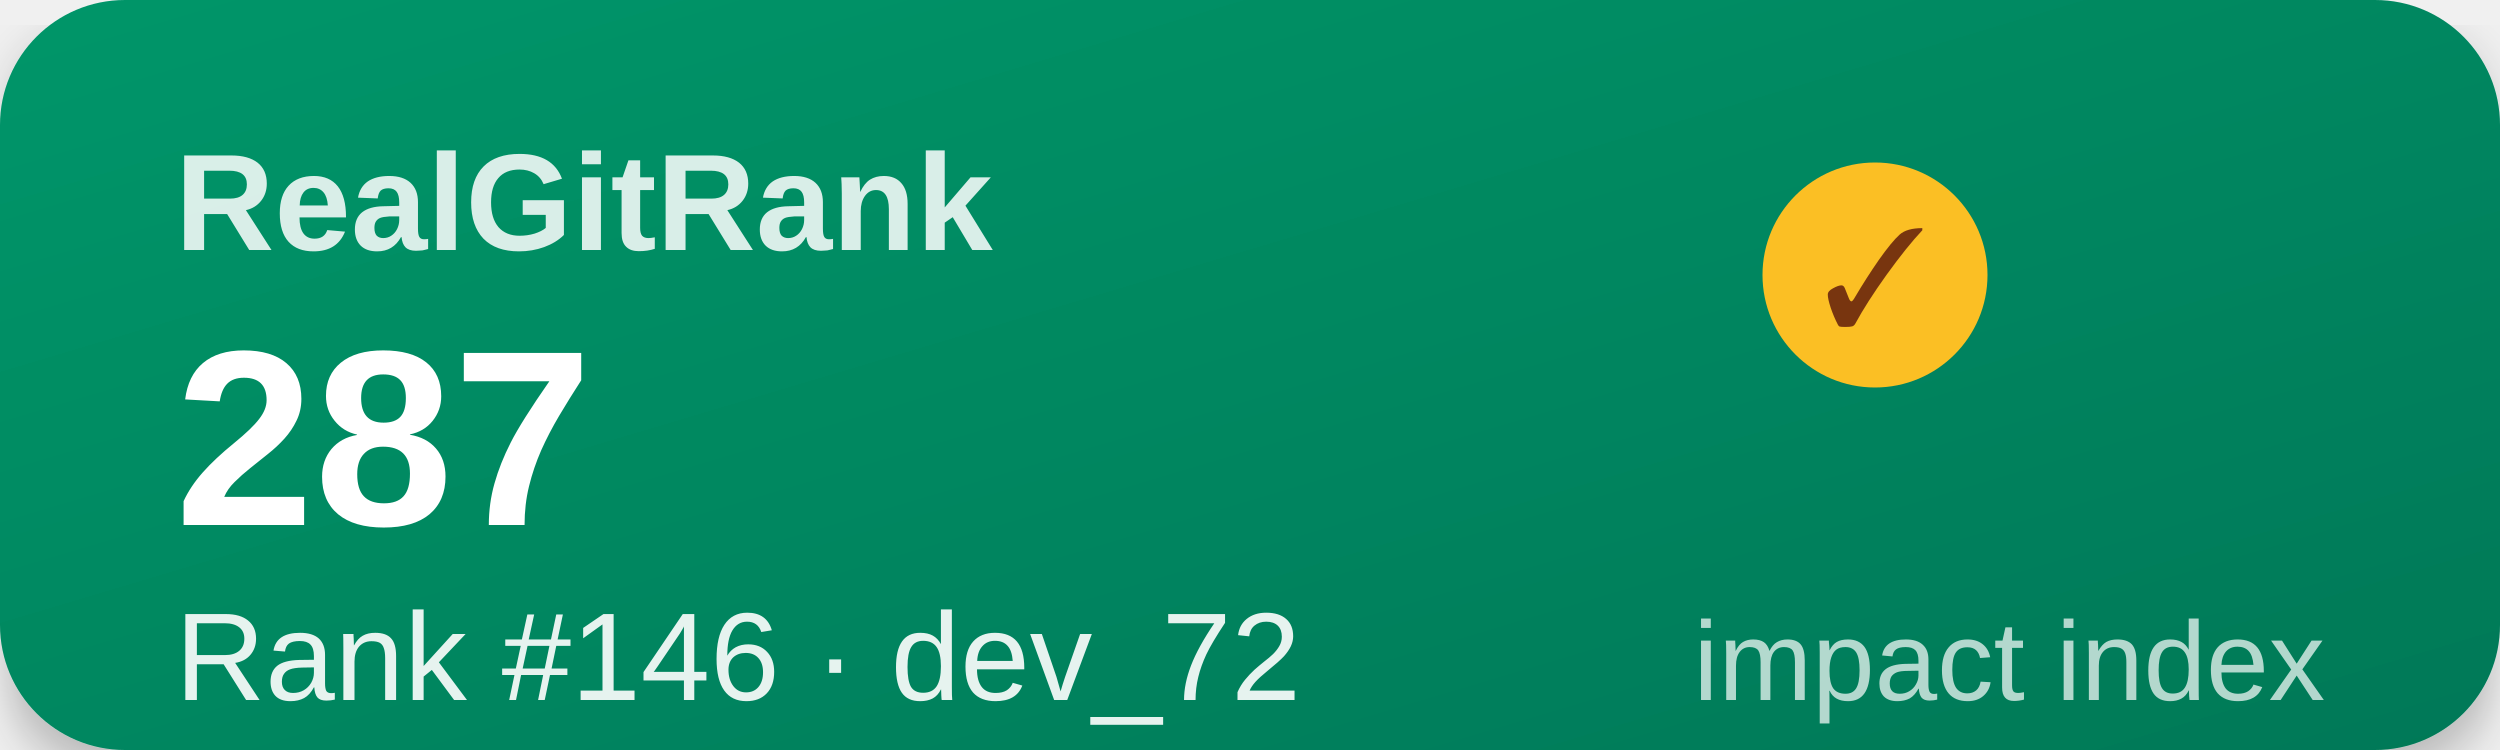
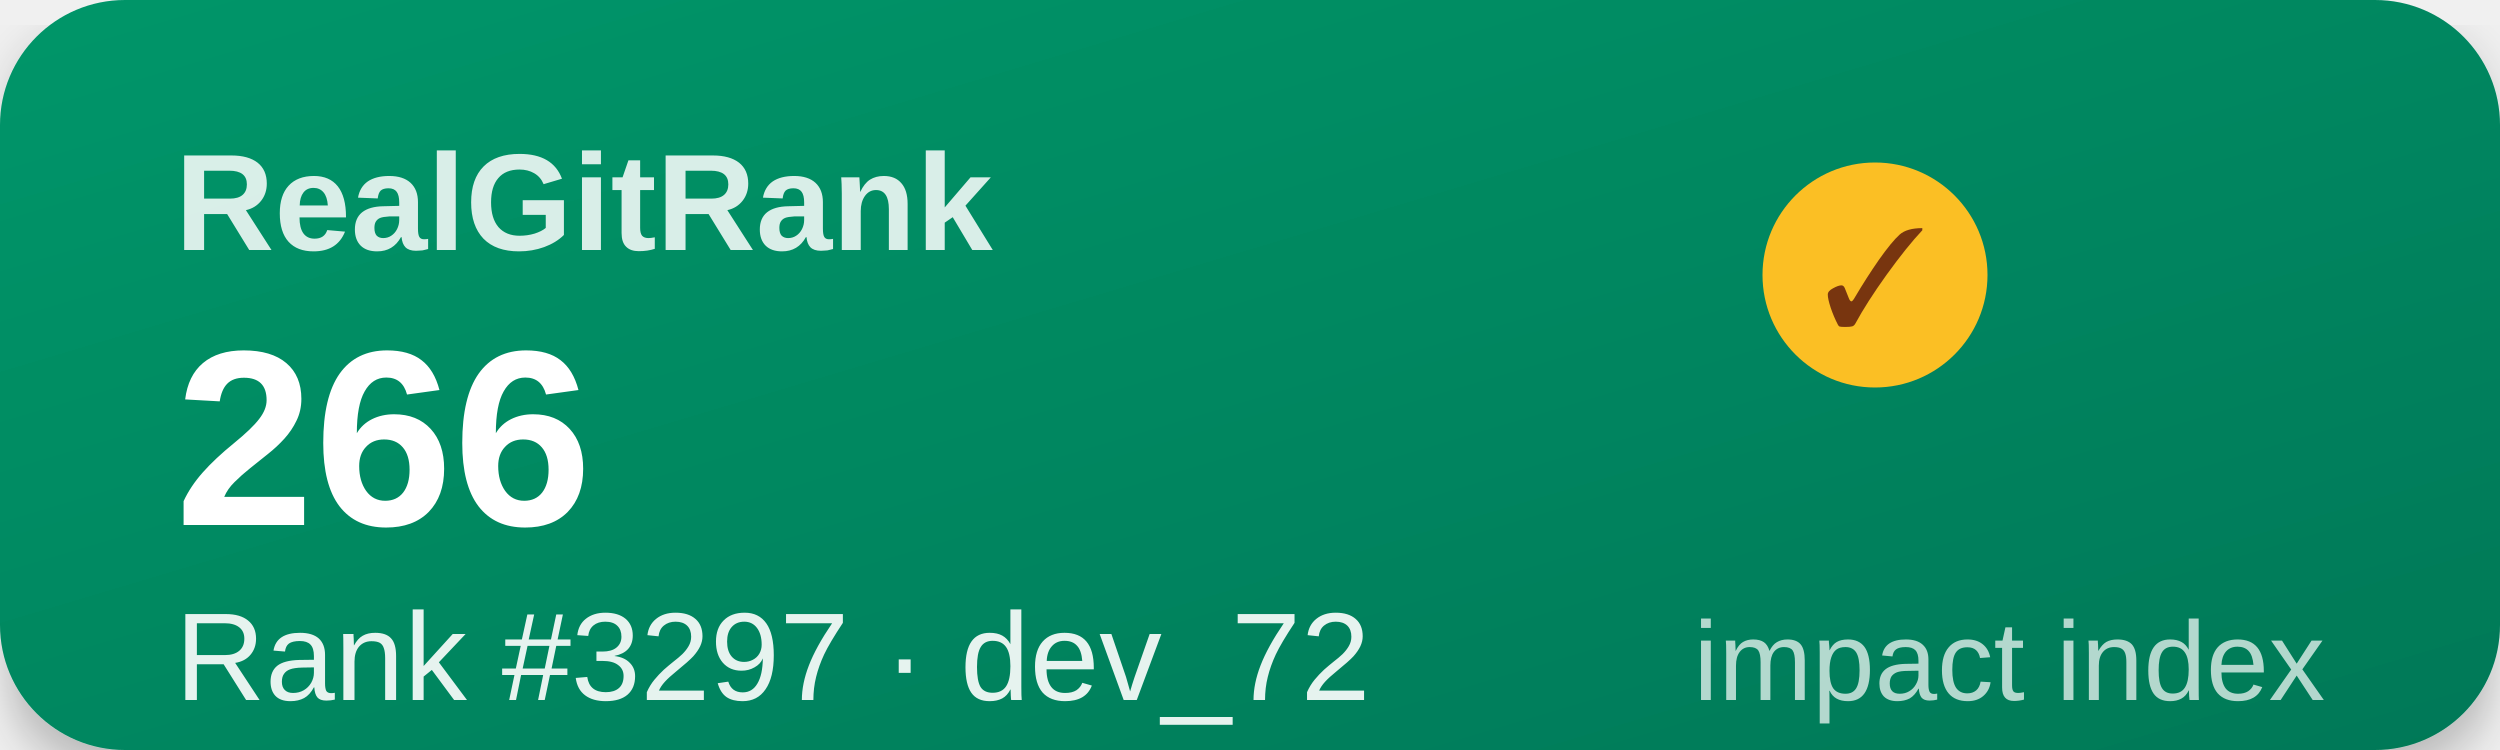
<svg xmlns="http://www.w3.org/2000/svg" width="200" height="60" viewBox="0 0 200 60">
  <defs>
    <linearGradient id="g" x1="0" y1="0" x2="1" y2="1">
      <stop offset="0%" stop-color="#059669" />
      <stop offset="100%" stop-color="#047857" />
    </linearGradient>
    <filter id="s">
      <feDropShadow dx="0" dy="2" stdDeviation="2" flood-opacity="0.25" />
    </filter>
  </defs>
  <rect width="200" height="60" rx="10" fill="url(#g)" filter="url(#s)" />
  <text x="14" y="20" font-family="Segoe UI,Arial,sans-serif" font-size="11" font-weight="600" fill="#ffffff" opacity="0.85">RealGitRank</text>
  <circle cx="150" cy="22" r="9" fill="#fbbf24" />
  <text x="150" y="26" text-anchor="middle" font-size="11" fill="#78350f">✓</text>
-   <text x="14" y="42" font-family="Segoe UI,Arial,sans-serif" font-size="20" font-weight="800" fill="#ffffff">287</text>
-   <text x="14" y="56" font-family="Segoe UI,Arial,sans-serif" font-size="10" fill="#ffffff" opacity="0.9">Rank #146 · dev_72</text>
+   <text x="14" y="42" font-family="Segoe UI,Arial,sans-serif" font-size="20" font-weight="800" fill="#ffffff">266</text>
+   <text x="14" y="56" font-family="Segoe UI,Arial,sans-serif" font-size="10" fill="#ffffff" opacity="0.9">Rank #3297 · dev_72</text>
  <text x="186" y="56" text-anchor="end" font-family="Segoe UI,Arial,sans-serif" font-size="9" fill="#ffffff" opacity="0.7">impact index</text>
</svg>
